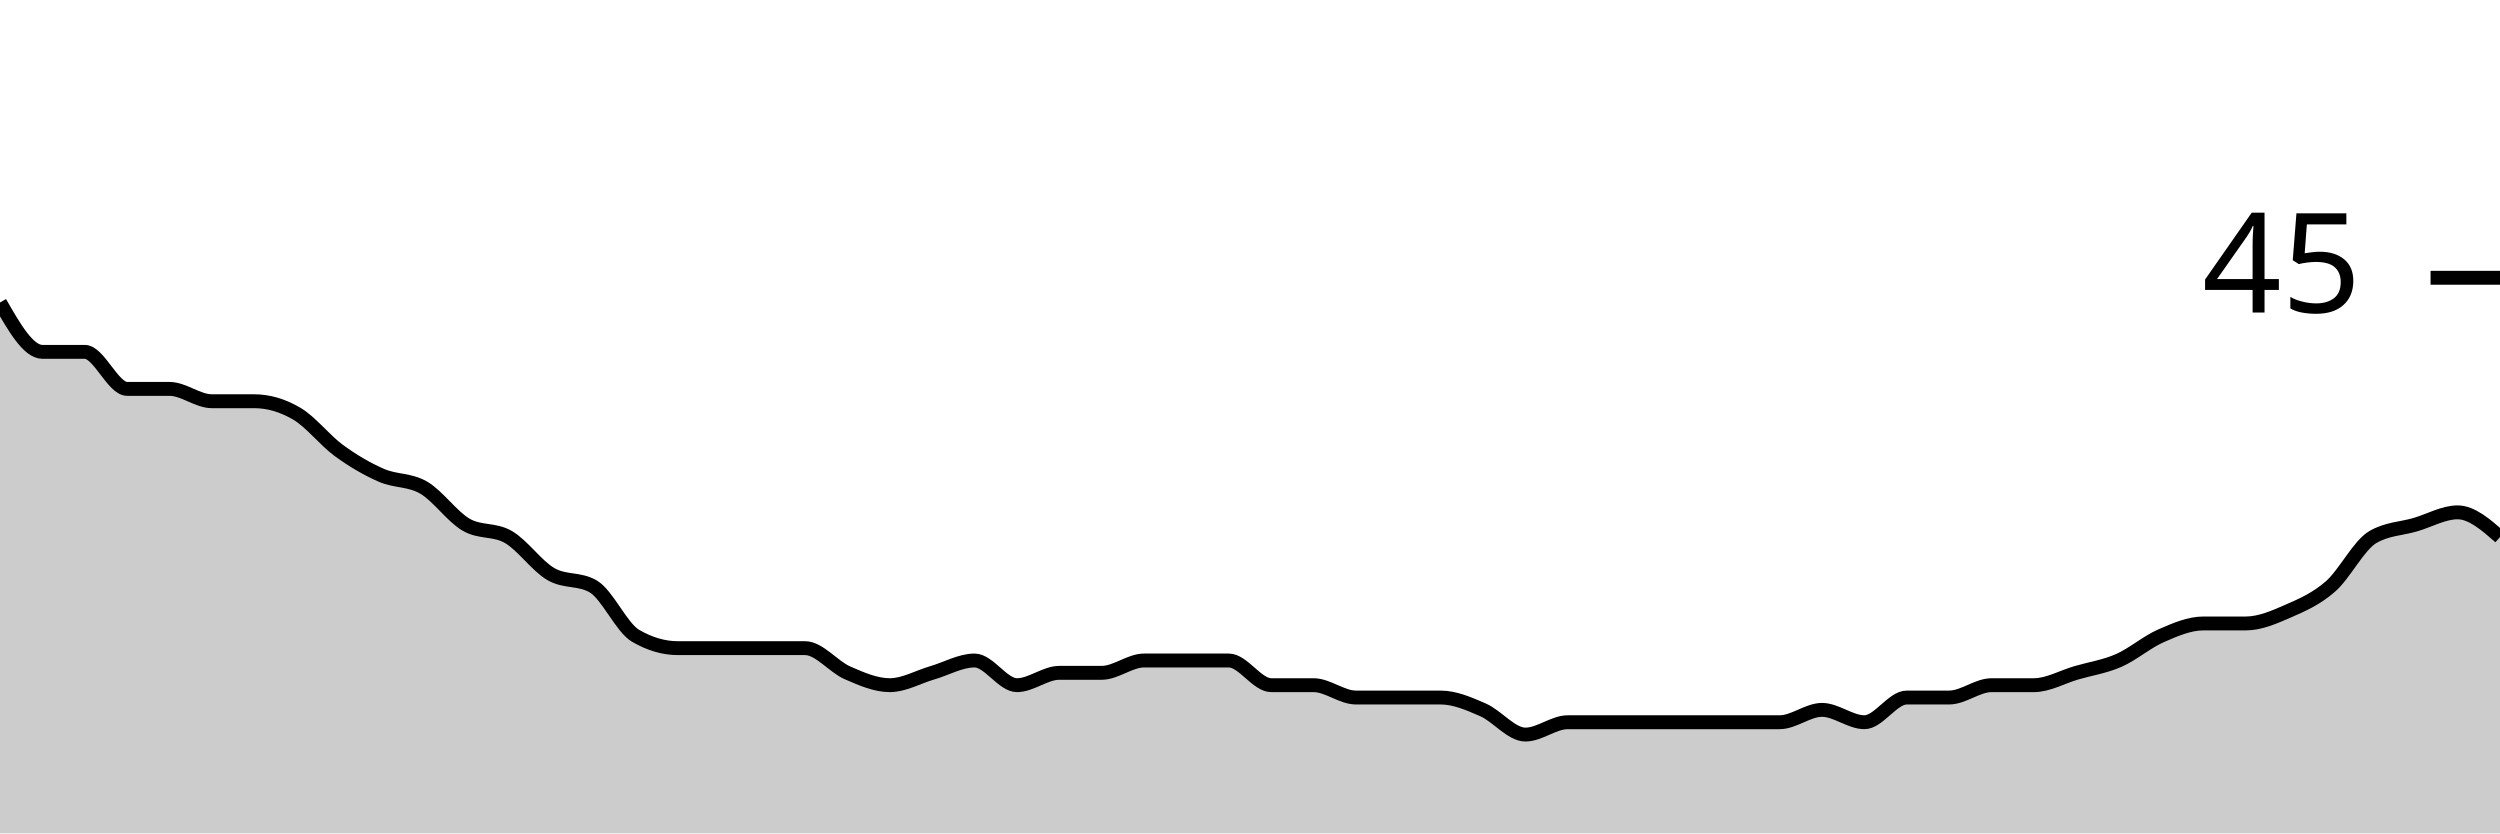
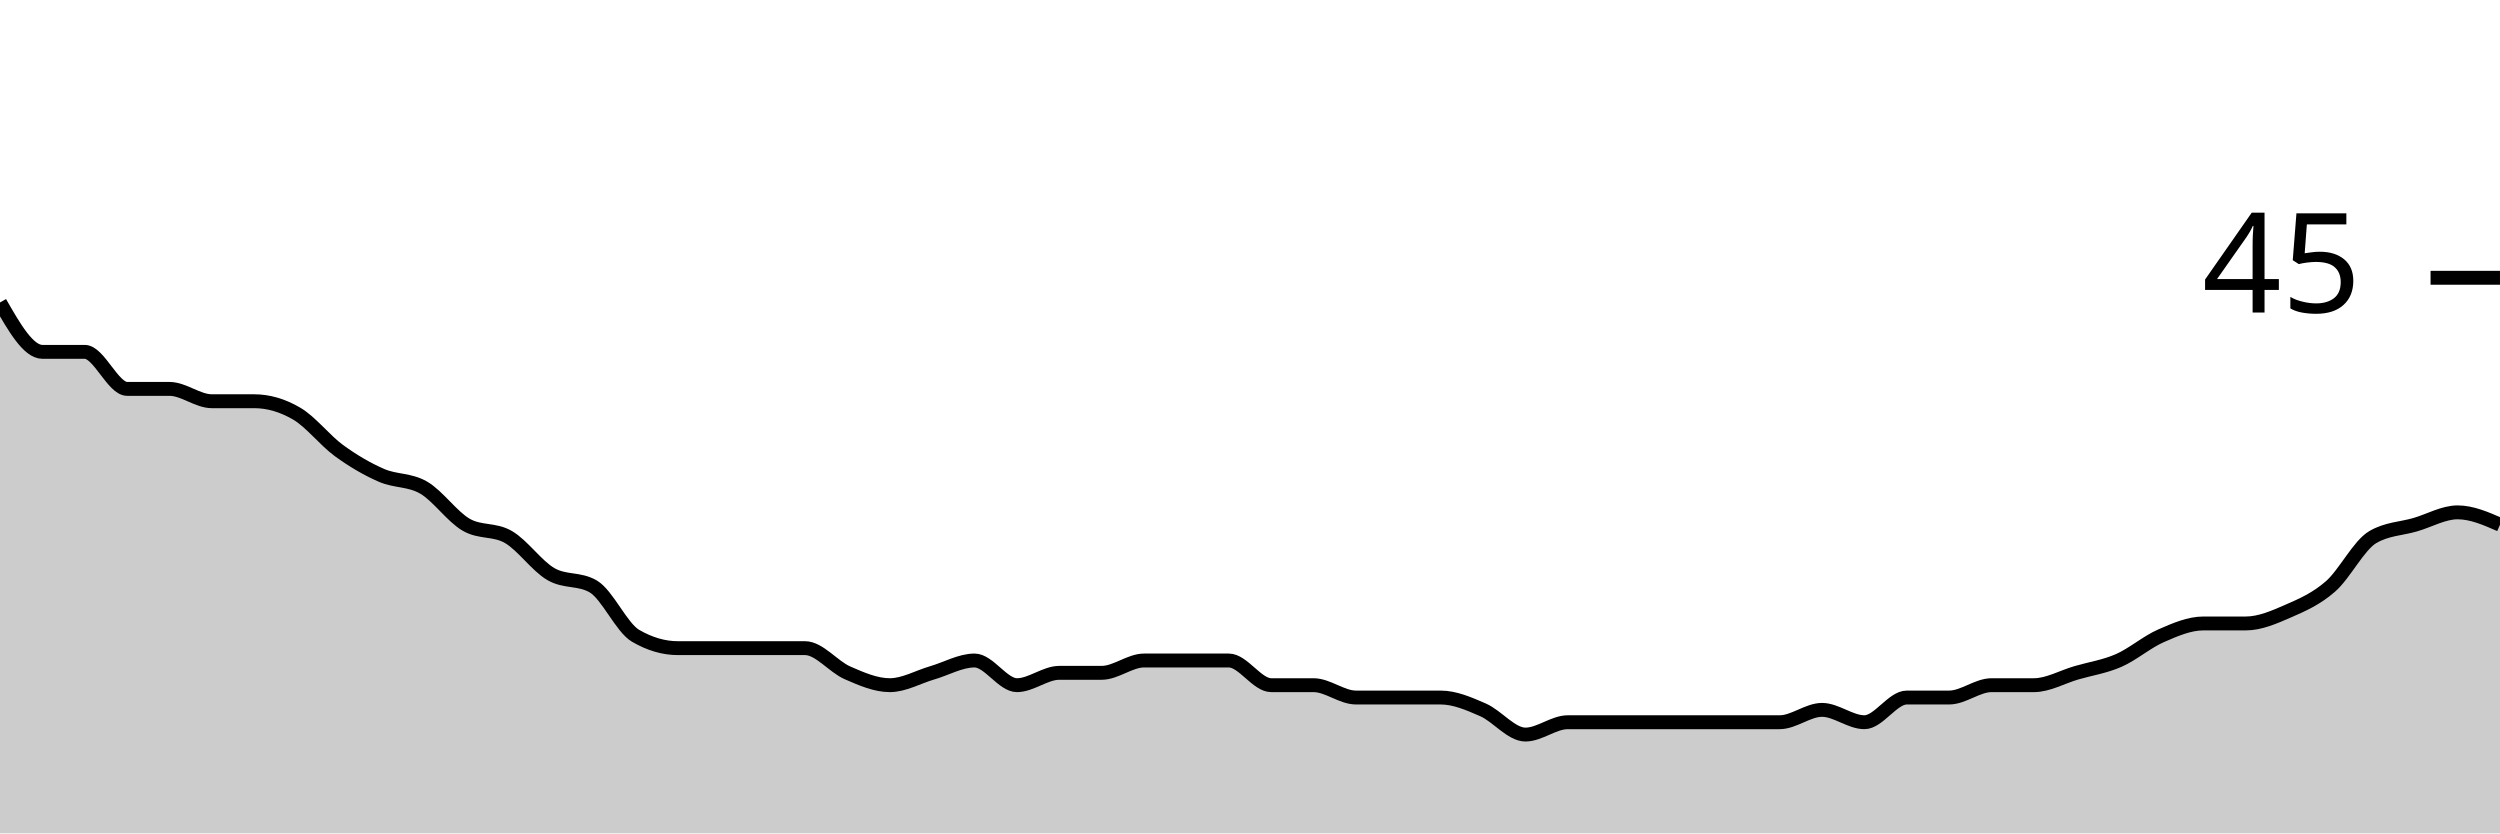
<svg xmlns="http://www.w3.org/2000/svg" viewBox="0 0 180 60">
  <g transform="translate(0,20)">
-     <path class="area" fill="rgba(0, 0, 0, 0.2)" d="M0,1.778C1.017,3.556,2.034,5.333,3.051,5.333C4.068,5.333,5.085,5.333,6.102,5.333C7.119,5.333,8.136,8,9.153,8C10.169,8,11.186,8,12.203,8C13.22,8,14.237,8.889,15.254,8.889C16.271,8.889,17.288,8.889,18.305,8.889C19.322,8.889,20.339,9.185,21.356,9.778C22.373,10.37,23.39,11.704,24.407,12.444C25.424,13.185,26.441,13.778,27.458,14.222C28.475,14.667,29.492,14.519,30.508,15.111C31.525,15.704,32.542,17.185,33.559,17.778C34.576,18.37,35.593,18.074,36.61,18.667C37.627,19.259,38.644,20.741,39.661,21.333C40.678,21.926,41.695,21.63,42.712,22.222C43.729,22.815,44.746,25.185,45.763,25.778C46.78,26.37,47.797,26.667,48.814,26.667C49.831,26.667,50.847,26.667,51.864,26.667C52.881,26.667,53.898,26.667,54.915,26.667C55.932,26.667,56.949,26.667,57.966,26.667C58.983,26.667,60,28,61.017,28.444C62.034,28.889,63.051,29.333,64.068,29.333C65.085,29.333,66.102,28.741,67.119,28.444C68.136,28.148,69.153,27.556,70.169,27.556C71.186,27.556,72.203,29.333,73.22,29.333C74.237,29.333,75.254,28.444,76.271,28.444C77.288,28.444,78.305,28.444,79.322,28.444C80.339,28.444,81.356,27.556,82.373,27.556C83.39,27.556,84.407,27.556,85.424,27.556C86.441,27.556,87.458,27.556,88.475,27.556C89.492,27.556,90.508,29.333,91.525,29.333C92.542,29.333,93.559,29.333,94.576,29.333C95.593,29.333,96.61,30.222,97.627,30.222C98.644,30.222,99.661,30.222,100.678,30.222C101.695,30.222,102.712,30.222,103.729,30.222C104.746,30.222,105.763,30.667,106.78,31.111C107.797,31.556,108.814,32.889,109.831,32.889C110.847,32.889,111.864,32,112.881,32C113.898,32,114.915,32,115.932,32C116.949,32,117.966,32,118.983,32C120,32,121.017,32,122.034,32C123.051,32,124.068,32,125.085,32C126.102,32,127.119,32,128.136,32C129.153,32,130.169,31.111,131.186,31.111C132.203,31.111,133.22,32,134.237,32C135.254,32,136.271,30.222,137.288,30.222C138.305,30.222,139.322,30.222,140.339,30.222C141.356,30.222,142.373,29.333,143.39,29.333C144.407,29.333,145.424,29.333,146.441,29.333C147.458,29.333,148.475,28.741,149.492,28.444C150.508,28.148,151.525,28,152.542,27.556C153.559,27.111,154.576,26.222,155.593,25.778C156.61,25.333,157.627,24.889,158.644,24.889C159.661,24.889,160.678,24.889,161.695,24.889C162.712,24.889,163.729,24.444,164.746,24C165.763,23.556,166.78,23.111,167.797,22.222C168.814,21.333,169.831,19.259,170.847,18.667C171.864,18.074,172.881,18.074,173.898,17.778C174.915,17.481,175.932,16.889,176.949,16.889C177.966,16.889,178.983,17.778,180,18.667L180,40C178.983,40,177.966,40,176.949,40C175.932,40,174.915,40,173.898,40C172.881,40,171.864,40,170.847,40C169.831,40,168.814,40,167.797,40C166.78,40,165.763,40,164.746,40C163.729,40,162.712,40,161.695,40C160.678,40,159.661,40,158.644,40C157.627,40,156.61,40,155.593,40C154.576,40,153.559,40,152.542,40C151.525,40,150.508,40,149.492,40C148.475,40,147.458,40,146.441,40C145.424,40,144.407,40,143.39,40C142.373,40,141.356,40,140.339,40C139.322,40,138.305,40,137.288,40C136.271,40,135.254,40,134.237,40C133.22,40,132.203,40,131.186,40C130.169,40,129.153,40,128.136,40C127.119,40,126.102,40,125.085,40C124.068,40,123.051,40,122.034,40C121.017,40,120,40,118.983,40C117.966,40,116.949,40,115.932,40C114.915,40,113.898,40,112.881,40C111.864,40,110.847,40,109.831,40C108.814,40,107.797,40,106.78,40C105.763,40,104.746,40,103.729,40C102.712,40,101.695,40,100.678,40C99.661,40,98.644,40,97.627,40C96.61,40,95.593,40,94.576,40C93.559,40,92.542,40,91.525,40C90.508,40,89.492,40,88.475,40C87.458,40,86.441,40,85.424,40C84.407,40,83.39,40,82.373,40C81.356,40,80.339,40,79.322,40C78.305,40,77.288,40,76.271,40C75.254,40,74.237,40,73.22,40C72.203,40,71.186,40,70.169,40C69.153,40,68.136,40,67.119,40C66.102,40,65.085,40,64.068,40C63.051,40,62.034,40,61.017,40C60,40,58.983,40,57.966,40C56.949,40,55.932,40,54.915,40C53.898,40,52.881,40,51.864,40C50.847,40,49.831,40,48.814,40C47.797,40,46.78,40,45.763,40C44.746,40,43.729,40,42.712,40C41.695,40,40.678,40,39.661,40C38.644,40,37.627,40,36.61,40C35.593,40,34.576,40,33.559,40C32.542,40,31.525,40,30.508,40C29.492,40,28.475,40,27.458,40C26.441,40,25.424,40,24.407,40C23.39,40,22.373,40,21.356,40C20.339,40,19.322,40,18.305,40C17.288,40,16.271,40,15.254,40C14.237,40,13.22,40,12.203,40C11.186,40,10.169,40,9.153,40C8.136,40,7.119,40,6.102,40C5.085,40,4.068,40,3.051,40C2.034,40,1.017,40,0,40Z" />
-     <path class="line" stroke="black" fill="none" d="M0,1.778C1.017,3.556,2.034,5.333,3.051,5.333C4.068,5.333,5.085,5.333,6.102,5.333C7.119,5.333,8.136,8,9.153,8C10.169,8,11.186,8,12.203,8C13.22,8,14.237,8.889,15.254,8.889C16.271,8.889,17.288,8.889,18.305,8.889C19.322,8.889,20.339,9.185,21.356,9.778C22.373,10.37,23.39,11.704,24.407,12.444C25.424,13.185,26.441,13.778,27.458,14.222C28.475,14.667,29.492,14.519,30.508,15.111C31.525,15.704,32.542,17.185,33.559,17.778C34.576,18.37,35.593,18.074,36.61,18.667C37.627,19.259,38.644,20.741,39.661,21.333C40.678,21.926,41.695,21.63,42.712,22.222C43.729,22.815,44.746,25.185,45.763,25.778C46.78,26.37,47.797,26.667,48.814,26.667C49.831,26.667,50.847,26.667,51.864,26.667C52.881,26.667,53.898,26.667,54.915,26.667C55.932,26.667,56.949,26.667,57.966,26.667C58.983,26.667,60,28,61.017,28.444C62.034,28.889,63.051,29.333,64.068,29.333C65.085,29.333,66.102,28.741,67.119,28.444C68.136,28.148,69.153,27.556,70.169,27.556C71.186,27.556,72.203,29.333,73.22,29.333C74.237,29.333,75.254,28.444,76.271,28.444C77.288,28.444,78.305,28.444,79.322,28.444C80.339,28.444,81.356,27.556,82.373,27.556C83.39,27.556,84.407,27.556,85.424,27.556C86.441,27.556,87.458,27.556,88.475,27.556C89.492,27.556,90.508,29.333,91.525,29.333C92.542,29.333,93.559,29.333,94.576,29.333C95.593,29.333,96.61,30.222,97.627,30.222C98.644,30.222,99.661,30.222,100.678,30.222C101.695,30.222,102.712,30.222,103.729,30.222C104.746,30.222,105.763,30.667,106.78,31.111C107.797,31.556,108.814,32.889,109.831,32.889C110.847,32.889,111.864,32,112.881,32C113.898,32,114.915,32,115.932,32C116.949,32,117.966,32,118.983,32C120,32,121.017,32,122.034,32C123.051,32,124.068,32,125.085,32C126.102,32,127.119,32,128.136,32C129.153,32,130.169,31.111,131.186,31.111C132.203,31.111,133.22,32,134.237,32C135.254,32,136.271,30.222,137.288,30.222C138.305,30.222,139.322,30.222,140.339,30.222C141.356,30.222,142.373,29.333,143.39,29.333C144.407,29.333,145.424,29.333,146.441,29.333C147.458,29.333,148.475,28.741,149.492,28.444C150.508,28.148,151.525,28,152.542,27.556C153.559,27.111,154.576,26.222,155.593,25.778C156.61,25.333,157.627,24.889,158.644,24.889C159.661,24.889,160.678,24.889,161.695,24.889C162.712,24.889,163.729,24.444,164.746,24C165.763,23.556,166.78,23.111,167.797,22.222C168.814,21.333,169.831,19.259,170.847,18.667C171.864,18.074,172.881,18.074,173.898,17.778C174.915,17.481,175.932,16.889,176.949,16.889C177.966,16.889,178.983,17.778,180,18.667" />
+     <path class="area" fill="rgba(0, 0, 0, 0.2)" d="M0,1.778C1.017,3.556,2.034,5.333,3.051,5.333C4.068,5.333,5.085,5.333,6.102,5.333C7.119,5.333,8.136,8,9.153,8C10.169,8,11.186,8,12.203,8C13.22,8,14.237,8.889,15.254,8.889C16.271,8.889,17.288,8.889,18.305,8.889C19.322,8.889,20.339,9.185,21.356,9.778C22.373,10.37,23.39,11.704,24.407,12.444C25.424,13.185,26.441,13.778,27.458,14.222C28.475,14.667,29.492,14.519,30.508,15.111C31.525,15.704,32.542,17.185,33.559,17.778C34.576,18.37,35.593,18.074,36.61,18.667C37.627,19.259,38.644,20.741,39.661,21.333C40.678,21.926,41.695,21.63,42.712,22.222C43.729,22.815,44.746,25.185,45.763,25.778C46.78,26.37,47.797,26.667,48.814,26.667C49.831,26.667,50.847,26.667,51.864,26.667C52.881,26.667,53.898,26.667,54.915,26.667C55.932,26.667,56.949,26.667,57.966,26.667C58.983,26.667,60,28,61.017,28.444C62.034,28.889,63.051,29.333,64.068,29.333C65.085,29.333,66.102,28.741,67.119,28.444C68.136,28.148,69.153,27.556,70.169,27.556C71.186,27.556,72.203,29.333,73.22,29.333C74.237,29.333,75.254,28.444,76.271,28.444C77.288,28.444,78.305,28.444,79.322,28.444C80.339,28.444,81.356,27.556,82.373,27.556C83.39,27.556,84.407,27.556,85.424,27.556C86.441,27.556,87.458,27.556,88.475,27.556C89.492,27.556,90.508,29.333,91.525,29.333C92.542,29.333,93.559,29.333,94.576,29.333C95.593,29.333,96.61,30.222,97.627,30.222C98.644,30.222,99.661,30.222,100.678,30.222C101.695,30.222,102.712,30.222,103.729,30.222C104.746,30.222,105.763,30.667,106.78,31.111C107.797,31.556,108.814,32.889,109.831,32.889C110.847,32.889,111.864,32,112.881,32C113.898,32,114.915,32,115.932,32C116.949,32,117.966,32,118.983,32C120,32,121.017,32,122.034,32C123.051,32,124.068,32,125.085,32C126.102,32,127.119,32,128.136,32C129.153,32,130.169,31.111,131.186,31.111C132.203,31.111,133.22,32,134.237,32C135.254,32,136.271,30.222,137.288,30.222C138.305,30.222,139.322,30.222,140.339,30.222C141.356,30.222,142.373,29.333,143.39,29.333C144.407,29.333,145.424,29.333,146.441,29.333C147.458,29.333,148.475,28.741,149.492,28.444C150.508,28.148,151.525,28,152.542,27.556C153.559,27.111,154.576,26.222,155.593,25.778C156.61,25.333,157.627,24.889,158.644,24.889C159.661,24.889,160.678,24.889,161.695,24.889C162.712,24.889,163.729,24.444,164.746,24C165.763,23.556,166.78,23.111,167.797,22.222C168.814,21.333,169.831,19.259,170.847,18.667C171.864,18.074,172.881,18.074,173.898,17.778C174.915,17.481,175.932,16.889,176.949,16.889C177.966,16.889,178.983,17.333,180,17.778L180,40C178.983,40,177.966,40,176.949,40C175.932,40,174.915,40,173.898,40C172.881,40,171.864,40,170.847,40C169.831,40,168.814,40,167.797,40C166.78,40,165.763,40,164.746,40C163.729,40,162.712,40,161.695,40C160.678,40,159.661,40,158.644,40C157.627,40,156.61,40,155.593,40C154.576,40,153.559,40,152.542,40C151.525,40,150.508,40,149.492,40C148.475,40,147.458,40,146.441,40C145.424,40,144.407,40,143.39,40C142.373,40,141.356,40,140.339,40C139.322,40,138.305,40,137.288,40C136.271,40,135.254,40,134.237,40C133.22,40,132.203,40,131.186,40C130.169,40,129.153,40,128.136,40C127.119,40,126.102,40,125.085,40C124.068,40,123.051,40,122.034,40C121.017,40,120,40,118.983,40C117.966,40,116.949,40,115.932,40C114.915,40,113.898,40,112.881,40C111.864,40,110.847,40,109.831,40C108.814,40,107.797,40,106.78,40C105.763,40,104.746,40,103.729,40C102.712,40,101.695,40,100.678,40C99.661,40,98.644,40,97.627,40C96.61,40,95.593,40,94.576,40C93.559,40,92.542,40,91.525,40C90.508,40,89.492,40,88.475,40C87.458,40,86.441,40,85.424,40C84.407,40,83.39,40,82.373,40C81.356,40,80.339,40,79.322,40C78.305,40,77.288,40,76.271,40C75.254,40,74.237,40,73.22,40C72.203,40,71.186,40,70.169,40C69.153,40,68.136,40,67.119,40C66.102,40,65.085,40,64.068,40C63.051,40,62.034,40,61.017,40C60,40,58.983,40,57.966,40C56.949,40,55.932,40,54.915,40C53.898,40,52.881,40,51.864,40C50.847,40,49.831,40,48.814,40C47.797,40,46.78,40,45.763,40C44.746,40,43.729,40,42.712,40C41.695,40,40.678,40,39.661,40C38.644,40,37.627,40,36.61,40C35.593,40,34.576,40,33.559,40C32.542,40,31.525,40,30.508,40C29.492,40,28.475,40,27.458,40C26.441,40,25.424,40,24.407,40C23.39,40,22.373,40,21.356,40C20.339,40,19.322,40,18.305,40C17.288,40,16.271,40,15.254,40C14.237,40,13.22,40,12.203,40C11.186,40,10.169,40,9.153,40C8.136,40,7.119,40,6.102,40C5.085,40,4.068,40,3.051,40C2.034,40,1.017,40,0,40Z" />
+     <path class="line" stroke="black" fill="none" d="M0,1.778C1.017,3.556,2.034,5.333,3.051,5.333C4.068,5.333,5.085,5.333,6.102,5.333C7.119,5.333,8.136,8,9.153,8C10.169,8,11.186,8,12.203,8C13.22,8,14.237,8.889,15.254,8.889C16.271,8.889,17.288,8.889,18.305,8.889C19.322,8.889,20.339,9.185,21.356,9.778C22.373,10.37,23.39,11.704,24.407,12.444C25.424,13.185,26.441,13.778,27.458,14.222C28.475,14.667,29.492,14.519,30.508,15.111C31.525,15.704,32.542,17.185,33.559,17.778C34.576,18.37,35.593,18.074,36.61,18.667C37.627,19.259,38.644,20.741,39.661,21.333C40.678,21.926,41.695,21.63,42.712,22.222C43.729,22.815,44.746,25.185,45.763,25.778C46.78,26.37,47.797,26.667,48.814,26.667C49.831,26.667,50.847,26.667,51.864,26.667C52.881,26.667,53.898,26.667,54.915,26.667C55.932,26.667,56.949,26.667,57.966,26.667C58.983,26.667,60,28,61.017,28.444C62.034,28.889,63.051,29.333,64.068,29.333C65.085,29.333,66.102,28.741,67.119,28.444C68.136,28.148,69.153,27.556,70.169,27.556C71.186,27.556,72.203,29.333,73.22,29.333C74.237,29.333,75.254,28.444,76.271,28.444C77.288,28.444,78.305,28.444,79.322,28.444C80.339,28.444,81.356,27.556,82.373,27.556C83.39,27.556,84.407,27.556,85.424,27.556C86.441,27.556,87.458,27.556,88.475,27.556C89.492,27.556,90.508,29.333,91.525,29.333C92.542,29.333,93.559,29.333,94.576,29.333C95.593,29.333,96.61,30.222,97.627,30.222C98.644,30.222,99.661,30.222,100.678,30.222C101.695,30.222,102.712,30.222,103.729,30.222C104.746,30.222,105.763,30.667,106.78,31.111C107.797,31.556,108.814,32.889,109.831,32.889C110.847,32.889,111.864,32,112.881,32C113.898,32,114.915,32,115.932,32C116.949,32,117.966,32,118.983,32C120,32,121.017,32,122.034,32C123.051,32,124.068,32,125.085,32C126.102,32,127.119,32,128.136,32C129.153,32,130.169,31.111,131.186,31.111C132.203,31.111,133.22,32,134.237,32C135.254,32,136.271,30.222,137.288,30.222C138.305,30.222,139.322,30.222,140.339,30.222C141.356,30.222,142.373,29.333,143.39,29.333C144.407,29.333,145.424,29.333,146.441,29.333C147.458,29.333,148.475,28.741,149.492,28.444C150.508,28.148,151.525,28,152.542,27.556C153.559,27.111,154.576,26.222,155.593,25.778C156.61,25.333,157.627,24.889,158.644,24.889C159.661,24.889,160.678,24.889,161.695,24.889C162.712,24.889,163.729,24.444,164.746,24C165.763,23.556,166.78,23.111,167.797,22.222C168.814,21.333,169.831,19.259,170.847,18.667C171.864,18.074,172.881,18.074,173.898,17.778C174.915,17.481,175.932,16.889,176.949,16.889C177.966,16.889,178.983,17.333,180,17.778" />
    <path class="axis-ceiling" stroke-width="1" stroke="black" fill="none" d="M175,0L180,0" />
    <text class="axis-ceiling-label" font-family="sans-serif" text-anchor="end" font-size="10px" x="170" y="2.5">45</text>
  </g>
</svg>
